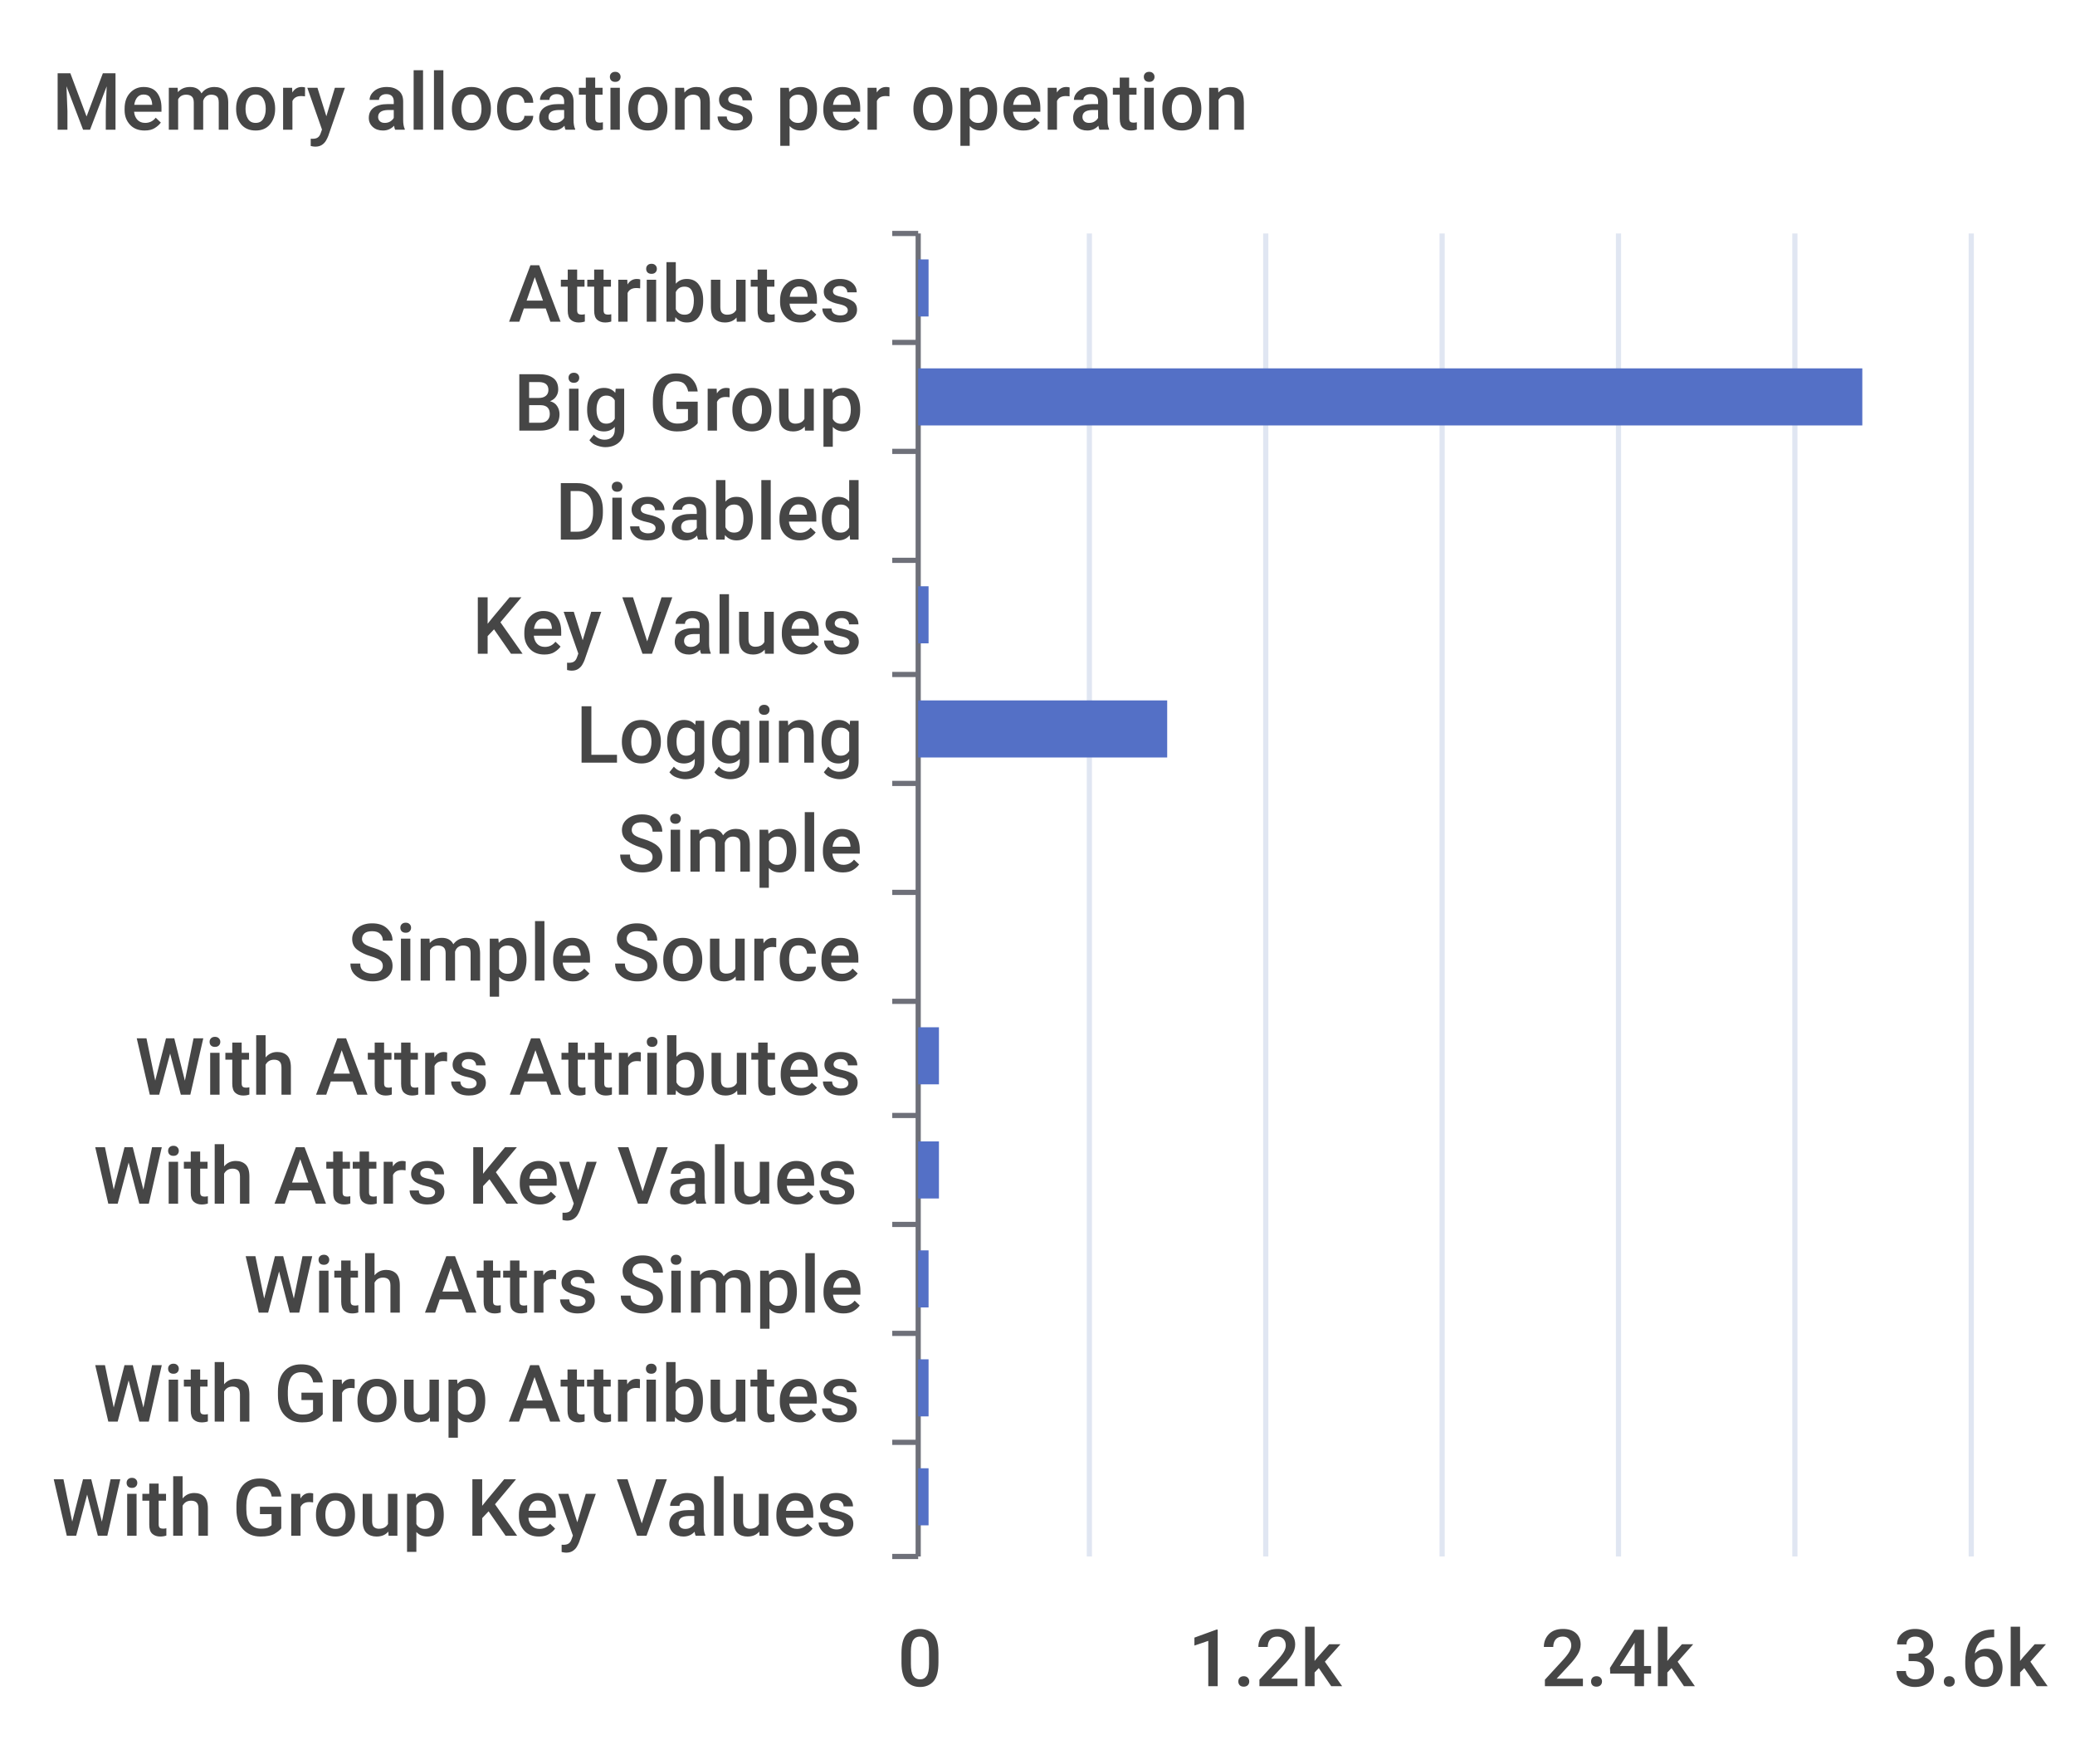
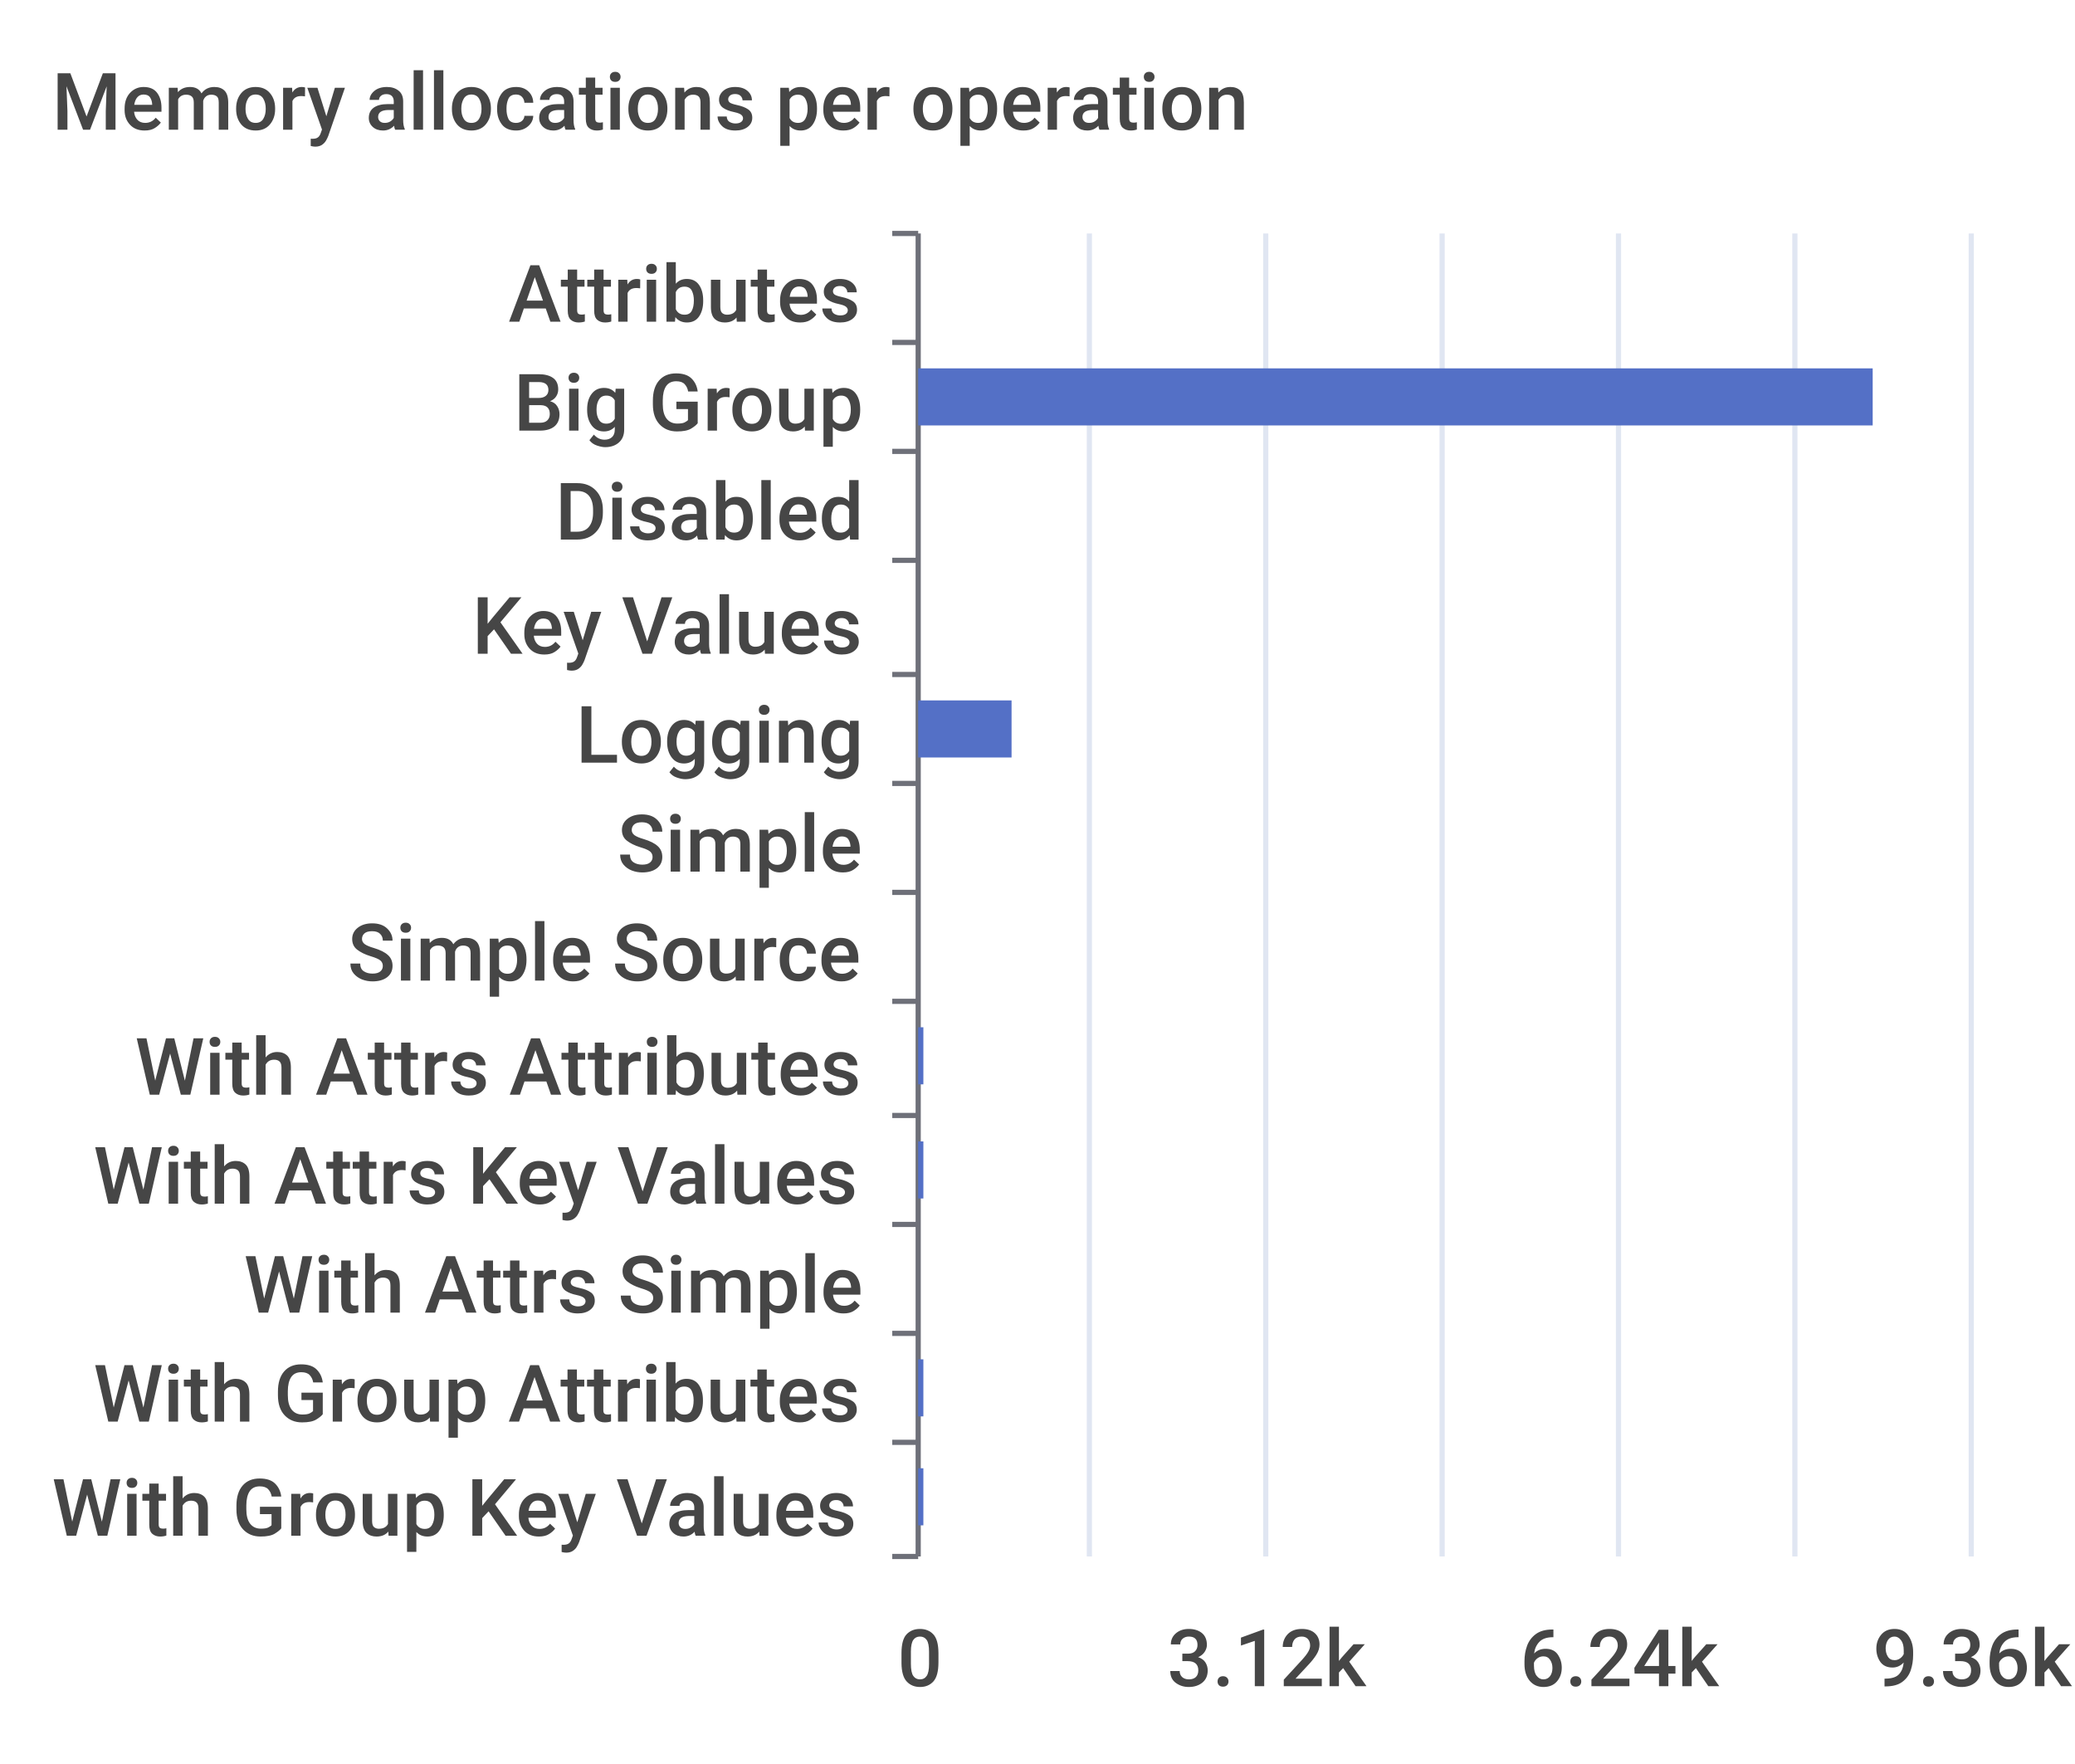
<svg xmlns="http://www.w3.org/2000/svg" viewBox="0 0 400 340">
  <path d="M 0 0 L 400 0 L 400 340 L 0 340 L 0 0" style="stroke-width:0;stroke:rgba(255,255,255,0.0);fill:rgba(255,255,255,1.0)" />
  <text x="10" y="25" style="stroke-width:0;stroke:none;fill:rgba(70,70,70,1.0);font-size:15.3px;font-family:'Roboto Medium',sans-serif">Memory allocations per operation</text>
  <path d="M 172 45 L 177 45" style="stroke-width:1;stroke:rgba(110,112,121,1.0);fill:rgba(255,255,255,0.0)" />
  <path d="M 172 66 L 177 66" style="stroke-width:1;stroke:rgba(110,112,121,1.0);fill:rgba(255,255,255,0.0)" />
  <path d="M 172 87 L 177 87" style="stroke-width:1;stroke:rgba(110,112,121,1.0);fill:rgba(255,255,255,0.0)" />
  <path d="M 172 108 L 177 108" style="stroke-width:1;stroke:rgba(110,112,121,1.0);fill:rgba(255,255,255,0.0)" />
  <path d="M 172 130 L 177 130" style="stroke-width:1;stroke:rgba(110,112,121,1.0);fill:rgba(255,255,255,0.0)" />
  <path d="M 172 151 L 177 151" style="stroke-width:1;stroke:rgba(110,112,121,1.0);fill:rgba(255,255,255,0.0)" />
  <path d="M 172 172 L 177 172" style="stroke-width:1;stroke:rgba(110,112,121,1.0);fill:rgba(255,255,255,0.0)" />
  <path d="M 172 193 L 177 193" style="stroke-width:1;stroke:rgba(110,112,121,1.0);fill:rgba(255,255,255,0.0)" />
  <path d="M 172 215 L 177 215" style="stroke-width:1;stroke:rgba(110,112,121,1.0);fill:rgba(255,255,255,0.0)" />
  <path d="M 172 236 L 177 236" style="stroke-width:1;stroke:rgba(110,112,121,1.0);fill:rgba(255,255,255,0.0)" />
  <path d="M 172 257 L 177 257" style="stroke-width:1;stroke:rgba(110,112,121,1.0);fill:rgba(255,255,255,0.0)" />
  <path d="M 172 278 L 177 278" style="stroke-width:1;stroke:rgba(110,112,121,1.0);fill:rgba(255,255,255,0.0)" />
  <path d="M 172 300 L 177 300" style="stroke-width:1;stroke:rgba(110,112,121,1.0);fill:rgba(255,255,255,0.0)" />
  <path d="M 177 45 L 177 300" style="stroke-width:1;stroke:rgba(110,112,121,1.0);fill:rgba(255,255,255,0.0)" />
  <text x="98" y="62" style="stroke-width:0;stroke:none;fill:rgba(70,70,70,1.0);font-size:15.3px;font-family:'Roboto Medium',sans-serif">Attributes</text>
  <text x="99" y="83" style="stroke-width:0;stroke:none;fill:rgba(70,70,70,1.0);font-size:15.3px;font-family:'Roboto Medium',sans-serif">Big Group</text>
  <text x="107" y="104" style="stroke-width:0;stroke:none;fill:rgba(70,70,70,1.0);font-size:15.3px;font-family:'Roboto Medium',sans-serif">Disabled</text>
  <text x="91" y="126" style="stroke-width:0;stroke:none;fill:rgba(70,70,70,1.0);font-size:15.3px;font-family:'Roboto Medium',sans-serif">Key Values</text>
  <text x="111" y="147" style="stroke-width:0;stroke:none;fill:rgba(70,70,70,1.0);font-size:15.3px;font-family:'Roboto Medium',sans-serif">Logging</text>
  <text x="119" y="168" style="stroke-width:0;stroke:none;fill:rgba(70,70,70,1.0);font-size:15.3px;font-family:'Roboto Medium',sans-serif">Simple</text>
  <text x="67" y="189" style="stroke-width:0;stroke:none;fill:rgba(70,70,70,1.0);font-size:15.3px;font-family:'Roboto Medium',sans-serif">Simple Source</text>
  <text x="26" y="211" style="stroke-width:0;stroke:none;fill:rgba(70,70,70,1.0);font-size:15.3px;font-family:'Roboto Medium',sans-serif">With Attrs Attributes</text>
  <text x="18" y="232" style="stroke-width:0;stroke:none;fill:rgba(70,70,70,1.0);font-size:15.3px;font-family:'Roboto Medium',sans-serif">With Attrs Key Values</text>
  <text x="47" y="253" style="stroke-width:0;stroke:none;fill:rgba(70,70,70,1.0);font-size:15.3px;font-family:'Roboto Medium',sans-serif">With Attrs Simple</text>
  <text x="18" y="274" style="stroke-width:0;stroke:none;fill:rgba(70,70,70,1.0);font-size:15.3px;font-family:'Roboto Medium',sans-serif">With Group Attributes</text>
  <text x="10" y="296" style="stroke-width:0;stroke:none;fill:rgba(70,70,70,1.0);font-size:15.3px;font-family:'Roboto Medium',sans-serif">With Group Key Values</text>
  <text x="173" y="325" style="stroke-width:0;stroke:none;fill:rgba(70,70,70,1.0);font-size:15.3px;font-family:'Roboto Medium',sans-serif">0</text>
-   <text x="229" y="325" style="stroke-width:0;stroke:none;fill:rgba(70,70,70,1.0);font-size:15.3px;font-family:'Roboto Medium',sans-serif">1.2k</text>
-   <text x="297" y="325" style="stroke-width:0;stroke:none;fill:rgba(70,70,70,1.0);font-size:15.3px;font-family:'Roboto Medium',sans-serif">2.4k</text>
-   <text x="365" y="325" style="stroke-width:0;stroke:none;fill:rgba(70,70,70,1.0);font-size:15.3px;font-family:'Roboto Medium',sans-serif">3.6k</text>
+   <text x="225" y="325" style="stroke-width:0;stroke:none;fill:rgba(70,70,70,1.0);font-size:15.3px;font-family:'Roboto Medium',sans-serif">3.12k</text>
+   <text x="293" y="325" style="stroke-width:0;stroke:none;fill:rgba(70,70,70,1.0);font-size:15.3px;font-family:'Roboto Medium',sans-serif">6.24k</text>
+   <text x="361" y="325" style="stroke-width:0;stroke:none;fill:rgba(70,70,70,1.0);font-size:15.3px;font-family:'Roboto Medium',sans-serif">9.36k</text>
  <path d="M 210 45 L 210 300" style="stroke-width:1;stroke:rgba(224,230,242,1.0);fill:rgba(255,255,255,0.0)" />
  <path d="M 244 45 L 244 300" style="stroke-width:1;stroke:rgba(224,230,242,1.0);fill:rgba(255,255,255,0.0)" />
  <path d="M 278 45 L 278 300" style="stroke-width:1;stroke:rgba(224,230,242,1.0);fill:rgba(255,255,255,0.0)" />
  <path d="M 312 45 L 312 300" style="stroke-width:1;stroke:rgba(224,230,242,1.0);fill:rgba(255,255,255,0.0)" />
  <path d="M 346 45 L 346 300" style="stroke-width:1;stroke:rgba(224,230,242,1.0);fill:rgba(255,255,255,0.0)" />
  <path d="M 380 45 L 380 300" style="stroke-width:1;stroke:rgba(224,230,242,1.0);fill:rgba(255,255,255,0.0)" />
-   <path d="M 177 283 L 179 283 L 179 294 L 177 294 L 177 283" style="stroke-width:0;stroke:rgba(255,255,255,0.0);fill:rgba(84,112,198,1.0)" />
-   <path d="M 177 262 L 179 262 L 179 273 L 177 273 L 177 262" style="stroke-width:0;stroke:rgba(255,255,255,0.0);fill:rgba(84,112,198,1.0)" />
-   <path d="M 177 241 L 179 241 L 179 252 L 177 252 L 177 241" style="stroke-width:0;stroke:rgba(255,255,255,0.0);fill:rgba(84,112,198,1.0)" />
-   <path d="M 177 220 L 181 220 L 181 231 L 177 231 L 177 220" style="stroke-width:0;stroke:rgba(255,255,255,0.0);fill:rgba(84,112,198,1.0)" />
-   <path d="M 177 198 L 181 198 L 181 209 L 177 209 L 177 198" style="stroke-width:0;stroke:rgba(255,255,255,0.0);fill:rgba(84,112,198,1.0)" />
+   <path d="M 177 283 L 178 283 L 178 294 L 177 294 L 177 283" style="stroke-width:0;stroke:rgba(255,255,255,0.0);fill:rgba(84,112,198,1.0)" />
+   <path d="M 177 262 L 178 262 L 178 273 L 177 273 L 177 262" style="stroke-width:0;stroke:rgba(255,255,255,0.0);fill:rgba(84,112,198,1.0)" />
+   <path d="M 177 241 L 177 241 L 177 252 L 177 252 L 177 241" style="stroke-width:0;stroke:rgba(255,255,255,0.0);fill:rgba(84,112,198,1.0)" />
+   <path d="M 177 220 L 178 220 L 178 231 L 177 231 L 177 220" style="stroke-width:0;stroke:rgba(255,255,255,0.0);fill:rgba(84,112,198,1.0)" />
+   <path d="M 177 198 L 178 198 L 178 209 L 177 209 L 177 198" style="stroke-width:0;stroke:rgba(255,255,255,0.0);fill:rgba(84,112,198,1.0)" />
  <path d="M 177 177 L 177 177 L 177 188 L 177 188 L 177 177" style="stroke-width:0;stroke:rgba(255,255,255,0.0);fill:rgba(84,112,198,1.0)" />
  <path d="M 177 156 L 177 156 L 177 167 L 177 167 L 177 156" style="stroke-width:0;stroke:rgba(255,255,255,0.0);fill:rgba(84,112,198,1.0)" />
-   <path d="M 177 135 L 225 135 L 225 146 L 177 146 L 177 135" style="stroke-width:0;stroke:rgba(255,255,255,0.0);fill:rgba(84,112,198,1.0)" />
-   <path d="M 177 113 L 179 113 L 179 124 L 177 124 L 177 113" style="stroke-width:0;stroke:rgba(255,255,255,0.0);fill:rgba(84,112,198,1.0)" />
+   <path d="M 177 135 L 195 135 L 195 146 L 177 146 L 177 135" style="stroke-width:0;stroke:rgba(255,255,255,0.0);fill:rgba(84,112,198,1.0)" />
+   <path d="M 177 113 L 177 113 L 177 124 L 177 124 L 177 113" style="stroke-width:0;stroke:rgba(255,255,255,0.0);fill:rgba(84,112,198,1.0)" />
  <path d="M 177 92 L 177 92 L 177 103 L 177 103 L 177 92" style="stroke-width:0;stroke:rgba(255,255,255,0.0);fill:rgba(84,112,198,1.0)" />
-   <path d="M 177 71 L 359 71 L 359 82 L 177 82 L 177 71" style="stroke-width:0;stroke:rgba(255,255,255,0.0);fill:rgba(84,112,198,1.0)" />
-   <path d="M 177 50 L 179 50 L 179 61 L 177 61 L 177 50" style="stroke-width:0;stroke:rgba(255,255,255,0.0);fill:rgba(84,112,198,1.0)" />
+   <path d="M 177 71 L 361 71 L 361 82 L 177 82 L 177 71" style="stroke-width:0;stroke:rgba(255,255,255,0.0);fill:rgba(84,112,198,1.0)" />
+   <path d="M 177 50 L 177 50 L 177 61 L 177 61 L 177 50" style="stroke-width:0;stroke:rgba(255,255,255,0.0);fill:rgba(84,112,198,1.0)" />
</svg>
